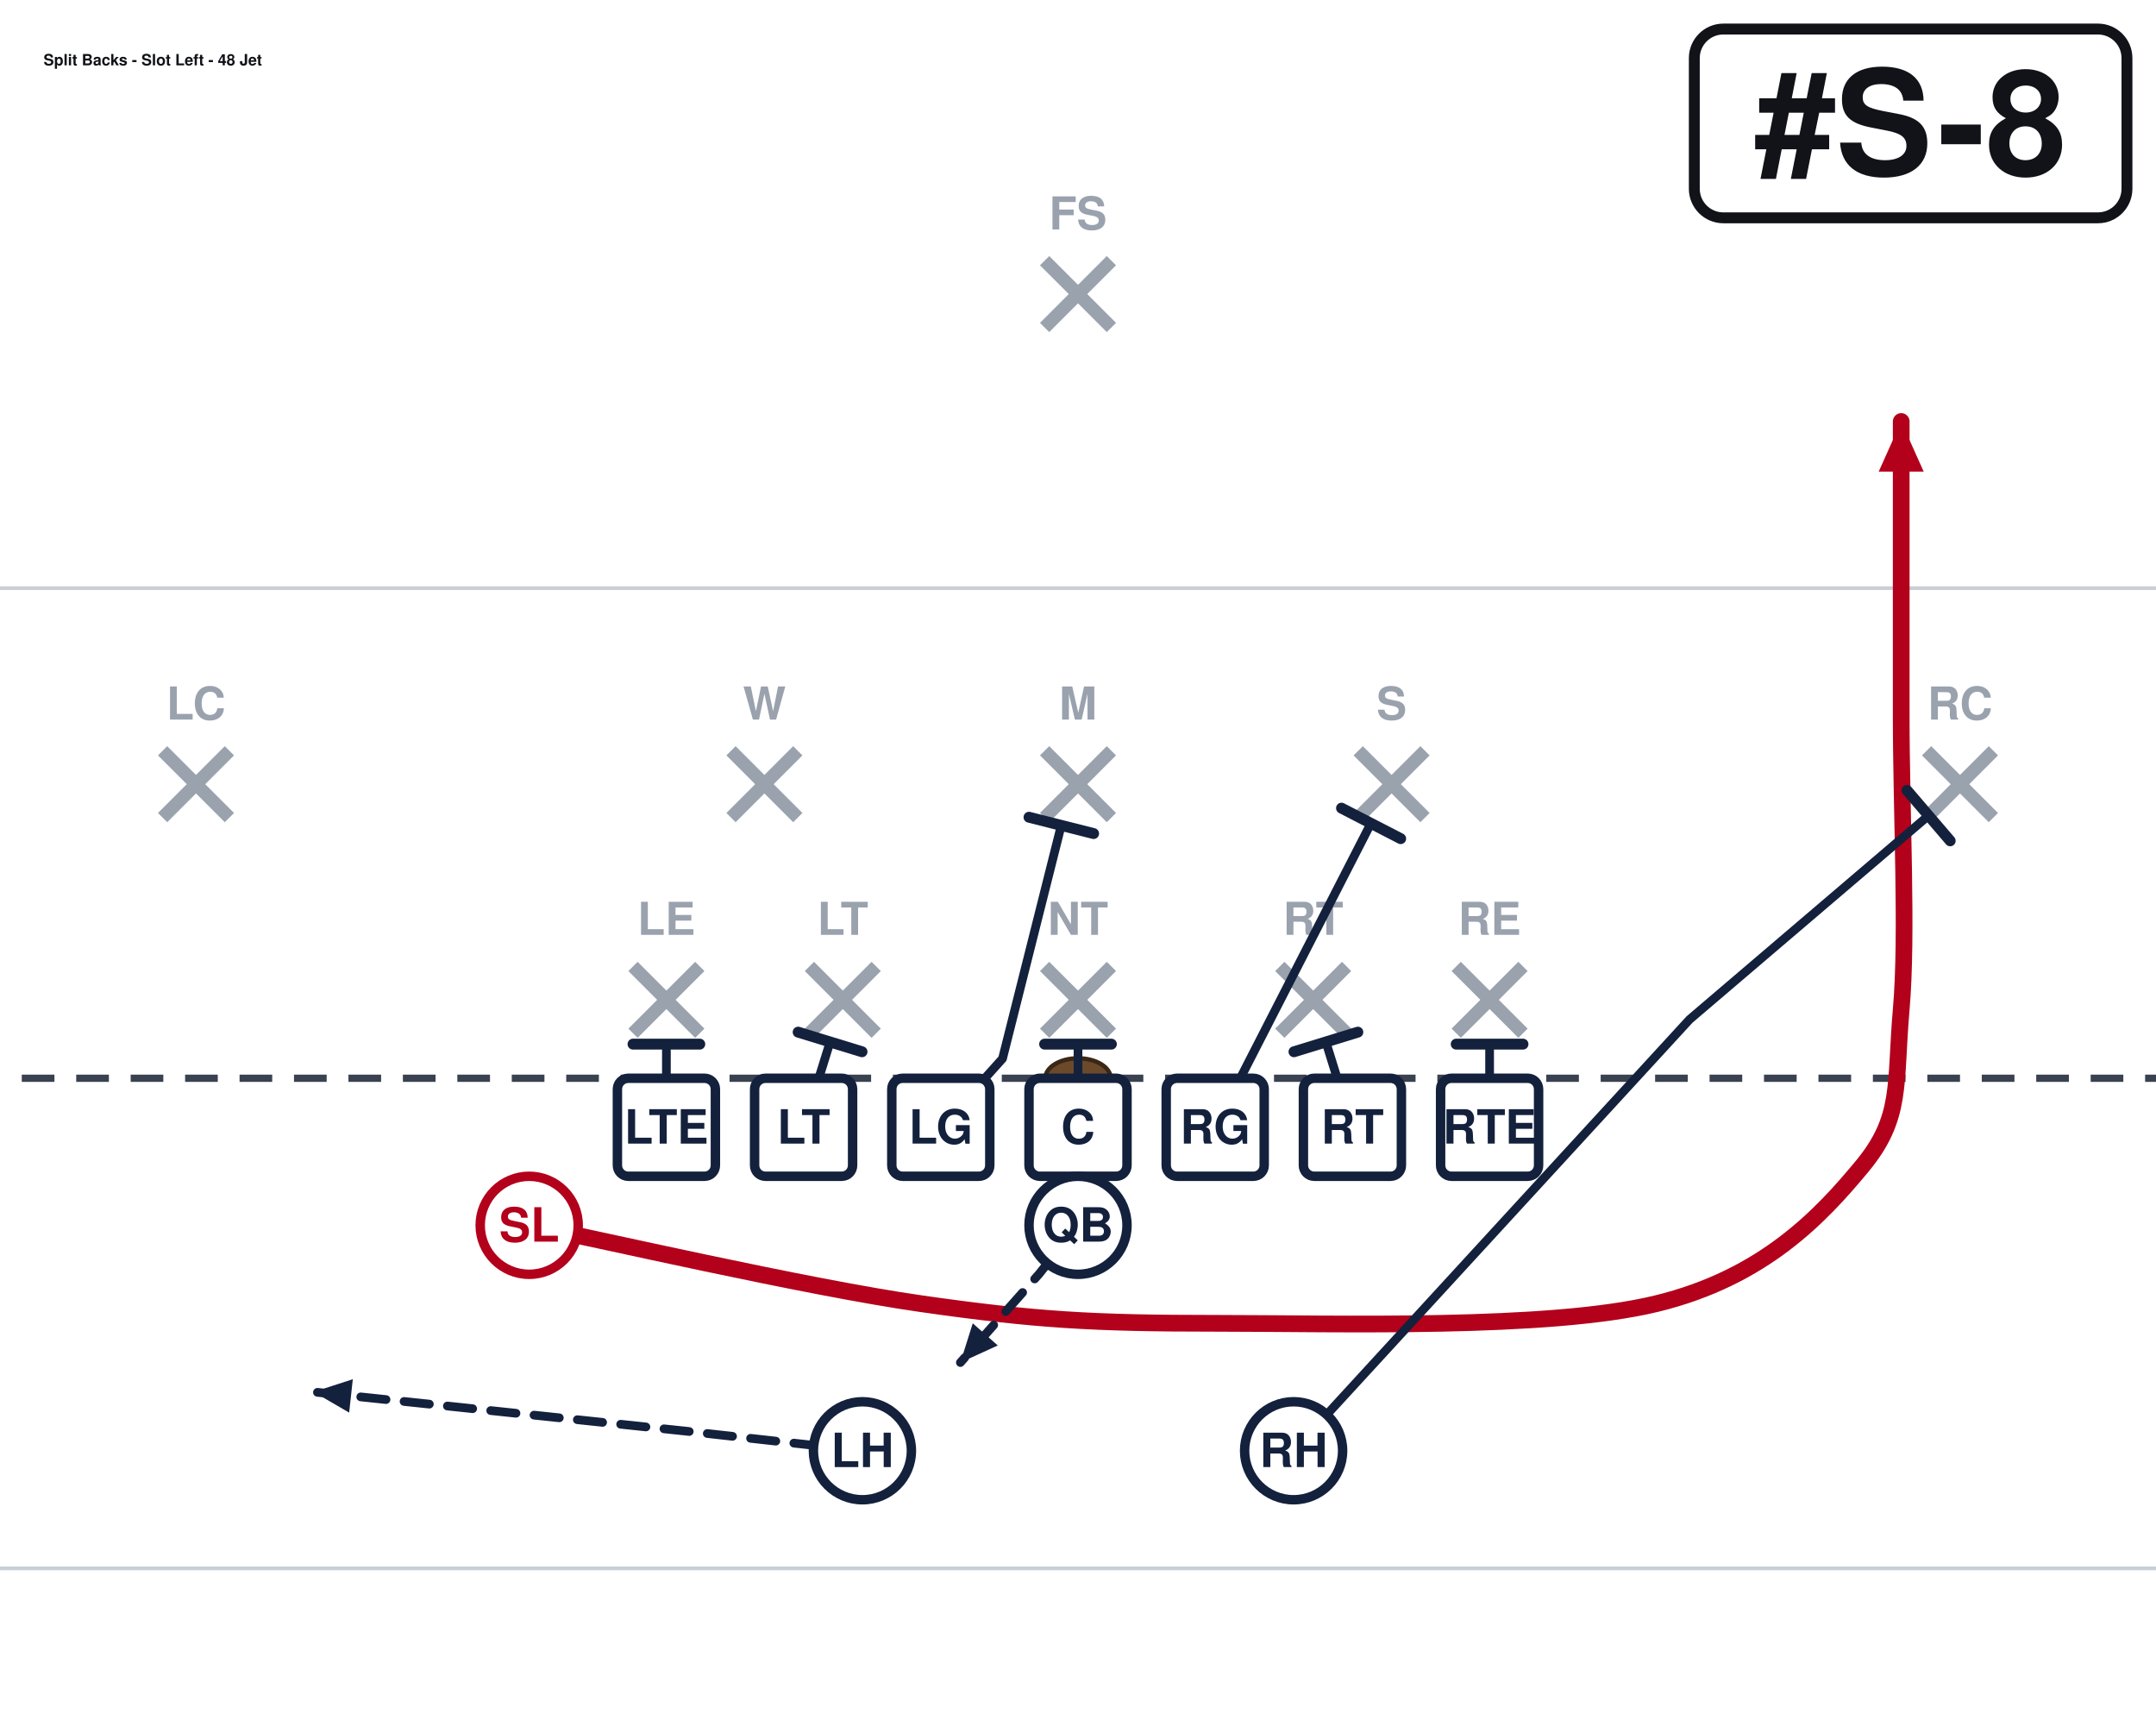
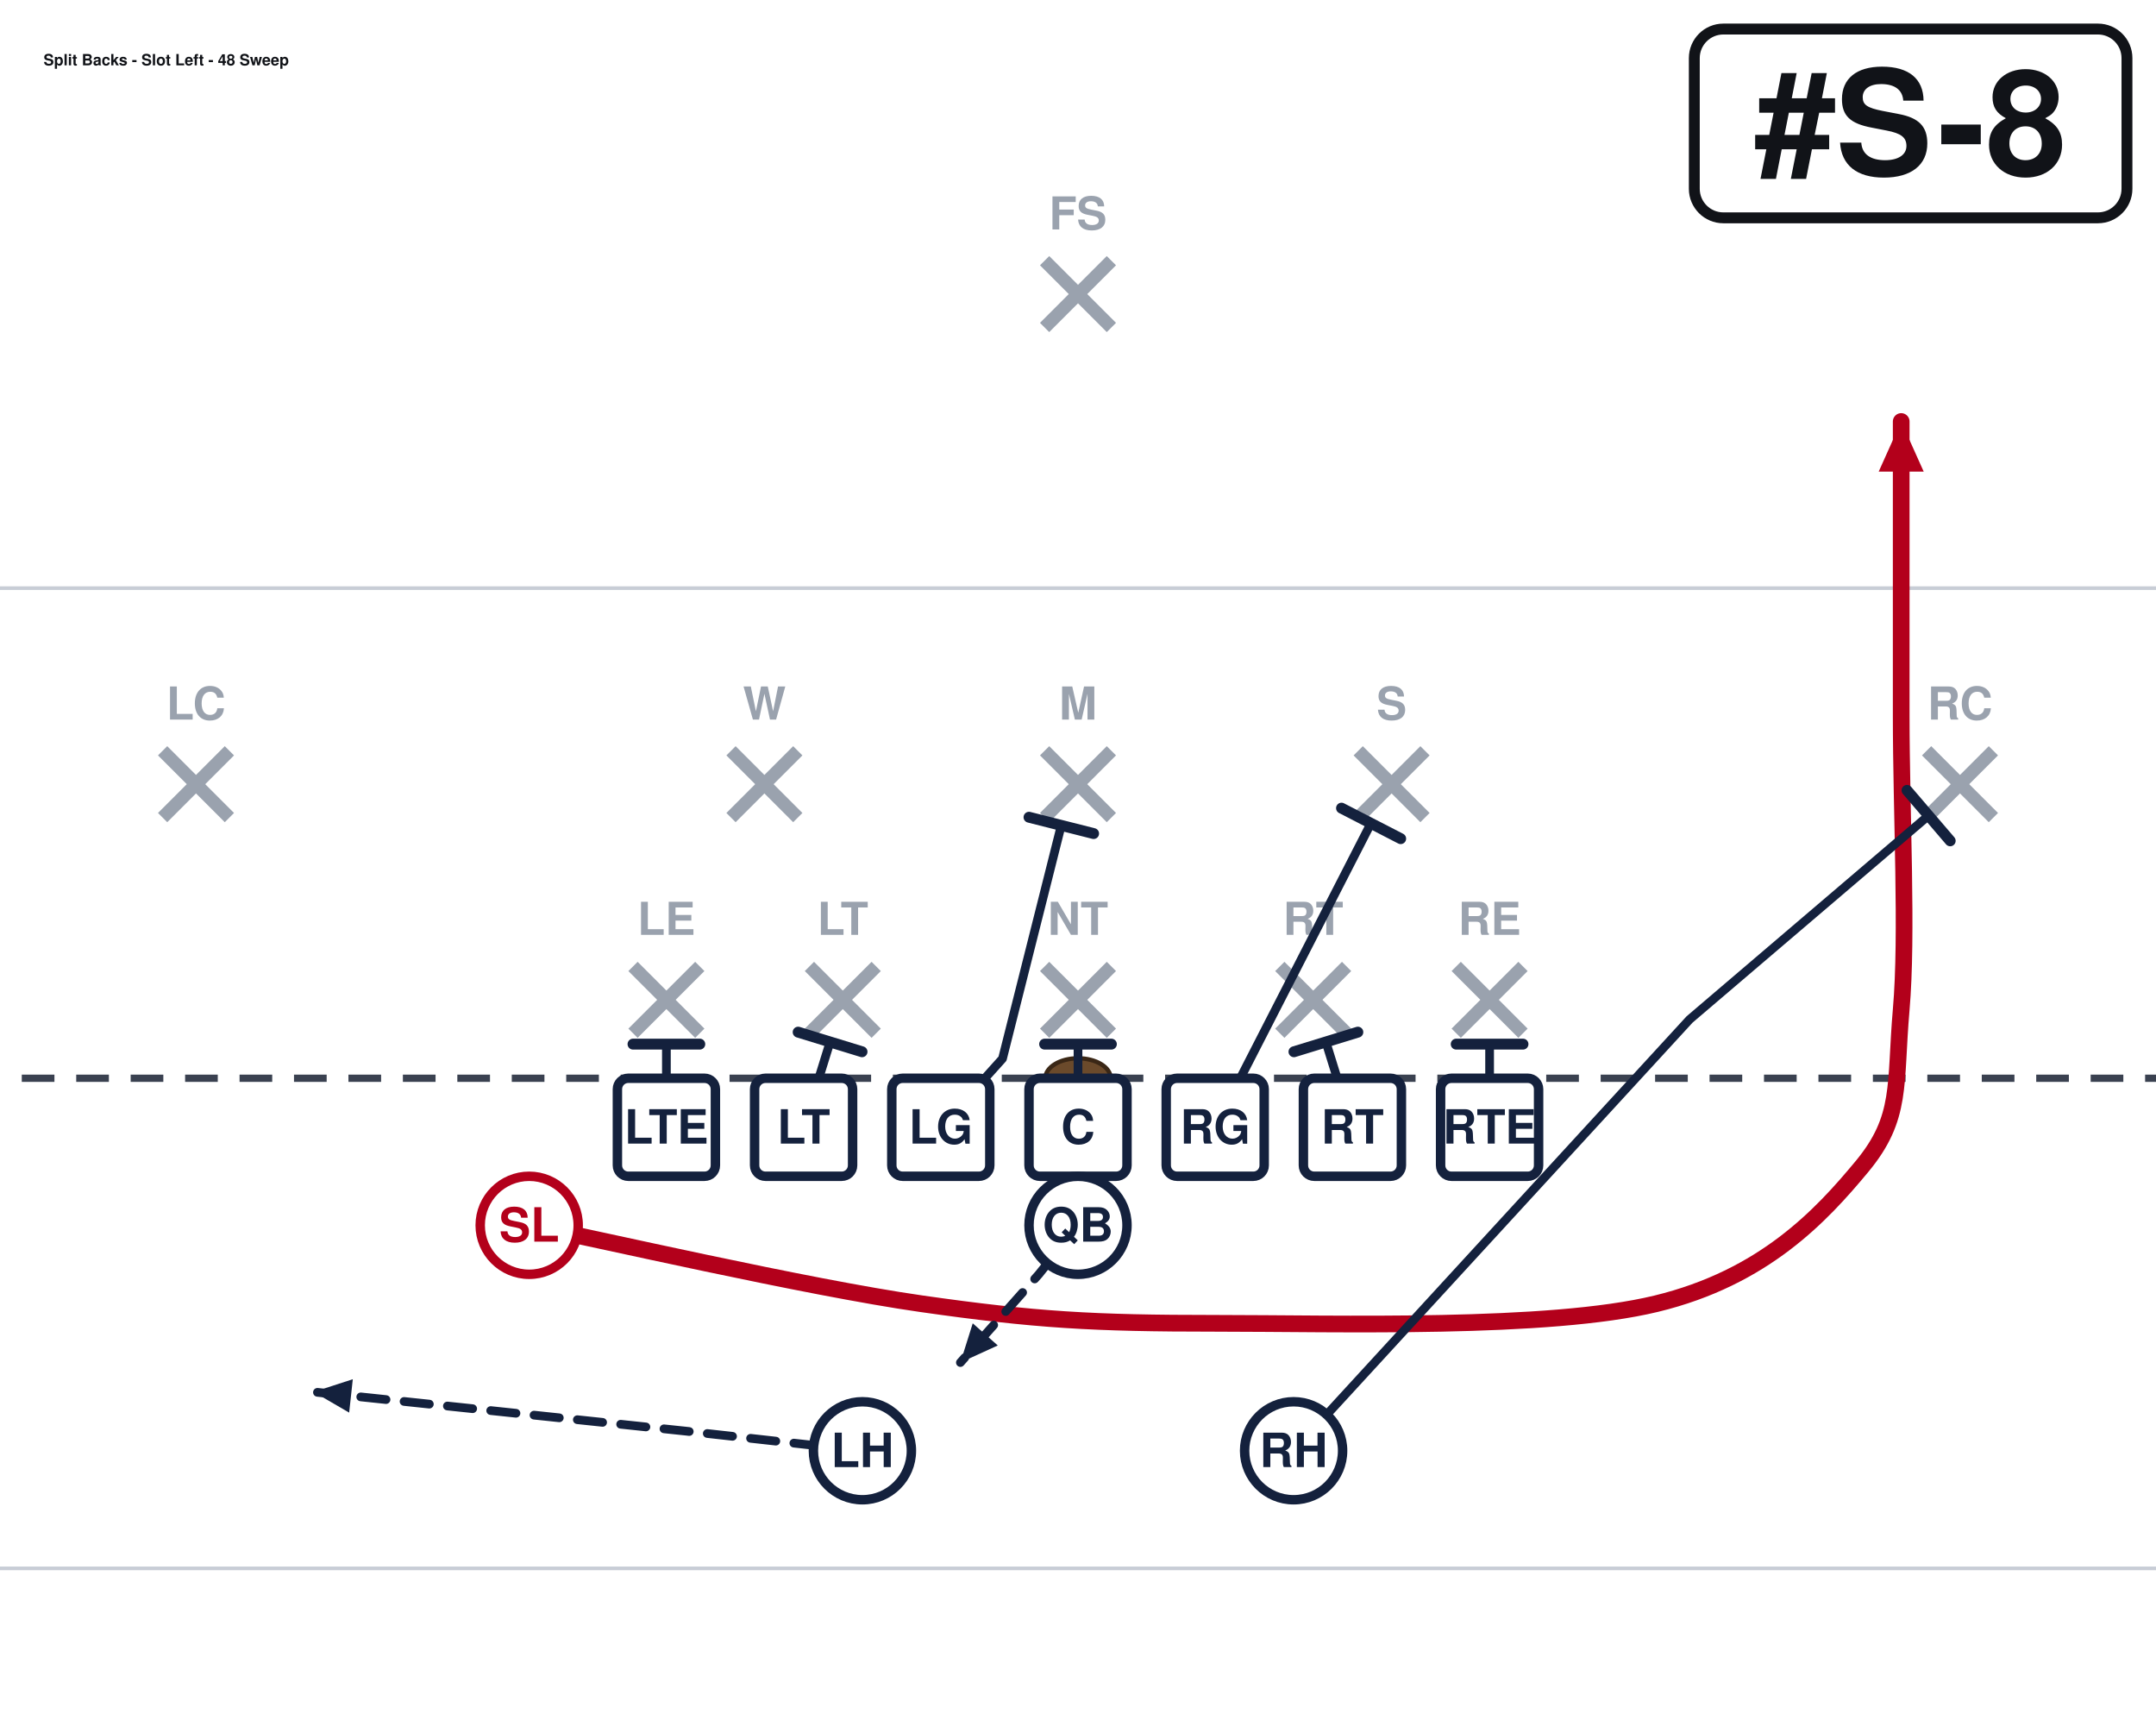
<svg xmlns="http://www.w3.org/2000/svg" width="594" height="472" viewBox="54 27 594 472" font-family="Segoe UI, Helvetica, Arial, sans-serif" role="img">
  <rect x="0" y="0" width="702" height="513" fill="#ffffff" />
  <line x1="0" y1="459.0" x2="702" y2="459.0" stroke="#c8cdd6" stroke-width="1" />
  <line x1="0" y1="189.0" x2="702" y2="189.0" stroke="#c8cdd6" stroke-width="1" />
  <line x1="0" y1="324.0" x2="702" y2="324.0" stroke="#3a4150" stroke-width="2" stroke-dasharray="9 6" />
  <ellipse cx="351.0" cy="324.0" rx="9" ry="5.5" fill="#6b4a2b" stroke="#3a2716" stroke-width="1.2" />
  <line x1="228.4" y1="293.2" x2="246.8" y2="311.6" stroke="#9aa2ae" stroke-width="3.6" />
  <line x1="246.8" y1="293.2" x2="228.4" y2="311.6" stroke="#9aa2ae" stroke-width="3.6" />
  <text x="237.6" y="284.5" text-anchor="middle" font-size="12.5" fill="#9aa2ae" font-weight="600">LE</text>
  <line x1="277.0" y1="293.2" x2="295.4" y2="311.6" stroke="#9aa2ae" stroke-width="3.6" />
  <line x1="295.4" y1="293.2" x2="277.0" y2="311.6" stroke="#9aa2ae" stroke-width="3.6" />
  <text x="286.2" y="284.5" text-anchor="middle" font-size="12.5" fill="#9aa2ae" font-weight="600">LT</text>
  <line x1="341.8" y1="293.2" x2="360.2" y2="311.6" stroke="#9aa2ae" stroke-width="3.6" />
  <line x1="360.2" y1="293.2" x2="341.8" y2="311.6" stroke="#9aa2ae" stroke-width="3.6" />
  <text x="351.0" y="284.5" text-anchor="middle" font-size="12.5" fill="#9aa2ae" font-weight="600">NT</text>
  <line x1="406.6" y1="293.2" x2="425.0" y2="311.6" stroke="#9aa2ae" stroke-width="3.6" />
  <line x1="425.0" y1="293.2" x2="406.6" y2="311.6" stroke="#9aa2ae" stroke-width="3.6" />
  <text x="415.8" y="284.5" text-anchor="middle" font-size="12.5" fill="#9aa2ae" font-weight="600">RT</text>
  <line x1="455.2" y1="293.2" x2="473.6" y2="311.6" stroke="#9aa2ae" stroke-width="3.6" />
  <line x1="473.6" y1="293.2" x2="455.2" y2="311.6" stroke="#9aa2ae" stroke-width="3.6" />
  <text x="464.4" y="284.5" text-anchor="middle" font-size="12.5" fill="#9aa2ae" font-weight="600">RE</text>
  <line x1="255.4" y1="233.8" x2="273.8" y2="252.2" stroke="#9aa2ae" stroke-width="3.6" />
  <line x1="273.8" y1="233.8" x2="255.4" y2="252.2" stroke="#9aa2ae" stroke-width="3.6" />
  <text x="264.6" y="225.2" text-anchor="middle" font-size="12.5" fill="#9aa2ae" font-weight="600">W</text>
  <line x1="341.8" y1="233.8" x2="360.2" y2="252.2" stroke="#9aa2ae" stroke-width="3.6" />
  <line x1="360.2" y1="233.8" x2="341.8" y2="252.2" stroke="#9aa2ae" stroke-width="3.6" />
  <text x="351.0" y="225.2" text-anchor="middle" font-size="12.5" fill="#9aa2ae" font-weight="600">M</text>
  <line x1="428.2" y1="233.8" x2="446.6" y2="252.2" stroke="#9aa2ae" stroke-width="3.6" />
  <line x1="446.6" y1="233.8" x2="428.2" y2="252.2" stroke="#9aa2ae" stroke-width="3.6" />
  <text x="437.4" y="225.2" text-anchor="middle" font-size="12.5" fill="#9aa2ae" font-weight="600">S</text>
  <line x1="98.8" y1="233.8" x2="117.2" y2="252.2" stroke="#9aa2ae" stroke-width="3.6" />
  <line x1="117.2" y1="233.8" x2="98.8" y2="252.2" stroke="#9aa2ae" stroke-width="3.6" />
  <text x="108.0" y="225.2" text-anchor="middle" font-size="12.5" fill="#9aa2ae" font-weight="600">LC</text>
  <line x1="584.8" y1="233.8" x2="603.2" y2="252.2" stroke="#9aa2ae" stroke-width="3.6" />
  <line x1="603.2" y1="233.8" x2="584.8" y2="252.2" stroke="#9aa2ae" stroke-width="3.6" />
  <text x="594.0" y="225.2" text-anchor="middle" font-size="12.5" fill="#9aa2ae" font-weight="600">RC</text>
  <line x1="341.8" y1="98.8" x2="360.2" y2="117.2" stroke="#9aa2ae" stroke-width="3.6" />
  <line x1="360.2" y1="98.8" x2="341.8" y2="117.2" stroke="#9aa2ae" stroke-width="3.6" />
  <text x="351.0" y="90.2" text-anchor="middle" font-size="12.5" fill="#9aa2ae" font-weight="600">FS</text>
  <path d="M464.4,337.5 L464.4,314.6" fill="none" stroke="#14213d" stroke-width="2.4" stroke-linecap="round" stroke-linejoin="round" />
  <line x1="455.2" y1="314.6" x2="473.6" y2="314.6" stroke="#14213d" stroke-width="3.0" stroke-linecap="round" />
  <path d="M426.6,337.5 L419.3,314.0" fill="none" stroke="#14213d" stroke-width="2.4" stroke-linecap="round" stroke-linejoin="round" />
  <line x1="410.5" y1="316.7" x2="428.1" y2="311.3" stroke="#14213d" stroke-width="3.0" stroke-linecap="round" />
  <path d="M388.8,337.5 L431.7,253.8" fill="none" stroke="#14213d" stroke-width="2.4" stroke-linecap="round" stroke-linejoin="round" />
  <line x1="423.6" y1="249.6" x2="439.9" y2="258.0" stroke="#14213d" stroke-width="3.0" stroke-linecap="round" />
  <path d="M351.0,337.5 L351.0,314.6" fill="none" stroke="#14213d" stroke-width="2.4" stroke-linecap="round" stroke-linejoin="round" />
  <line x1="341.8" y1="314.6" x2="360.2" y2="314.6" stroke="#14213d" stroke-width="3.0" stroke-linecap="round" />
  <path d="M313.2,337.5 L330.2,318.6 L346.4,254.3" fill="none" stroke="#14213d" stroke-width="2.4" stroke-linecap="round" stroke-linejoin="round" />
  <line x1="337.5" y1="252.1" x2="355.3" y2="256.6" stroke="#14213d" stroke-width="3.0" stroke-linecap="round" />
  <path d="M275.4,337.5 L282.7,314.0" fill="none" stroke="#14213d" stroke-width="2.4" stroke-linecap="round" stroke-linejoin="round" />
  <line x1="273.9" y1="311.3" x2="291.5" y2="316.7" stroke="#14213d" stroke-width="3.0" stroke-linecap="round" />
  <path d="M237.6,337.5 L237.6,314.6" fill="none" stroke="#14213d" stroke-width="2.4" stroke-linecap="round" stroke-linejoin="round" />
  <line x1="228.4" y1="314.6" x2="246.8" y2="314.6" stroke="#14213d" stroke-width="3.0" stroke-linecap="round" />
  <path d="M199.8,364.5 C217.8,368.1 276.3,381.6 307.8,386.1 C339.3,390.6 355.1,391.5 388.8,391.5 C422.6,391.5 480.6,393.3 510.3,386.1 C540.0,378.9 555.8,361.8 567.0,348.3 C578.2,334.8 576.0,325.8 577.8,305.1 C579.6,284.4 577.8,251.1 577.8,224.1 C577.8,197.1 577.8,156.6 577.8,143.1" fill="none" stroke="#b3001b" stroke-width="4.6" stroke-linecap="round" stroke-linejoin="round" />
  <polygon points="577.8,143.1 584.0,156.9 571.6,156.9" fill="#b3001b" />
  <path d="M351.0,364.5 L340.2,378.0 L318.6,402.3" fill="none" stroke="#14213d" stroke-width="2.4" stroke-linecap="round" stroke-linejoin="round" stroke-dasharray="7 5" />
  <polygon points="318.6,402.3 322.0,391.5 328.9,397.6" fill="#14213d" />
  <path d="M410.4,426.6 L519.5,307.8 L585.4,251.6" fill="none" stroke="#14213d" stroke-width="2.4" stroke-linecap="round" stroke-linejoin="round" />
  <line x1="579.4" y1="244.7" x2="591.3" y2="258.6" stroke="#14213d" stroke-width="3.0" stroke-linecap="round" />
  <path d="M291.6,426.6 L243.0,421.2 L140.4,410.4" fill="none" stroke="#14213d" stroke-width="2.4" stroke-linecap="round" stroke-linejoin="round" stroke-dasharray="7 5" />
  <polygon points="140.4,410.4 151.2,406.9 150.2,416.1" fill="#14213d" />
  <rect x="224.1" y="324.0" width="27.0" height="27.0" rx="3" fill="#ffffff" stroke="#14213d" stroke-width="2.6" />
  <text x="237.6" y="342.0" text-anchor="middle" font-size="13" font-weight="700" fill="#14213d">LTE</text>
  <rect x="261.9" y="324.0" width="27.0" height="27.0" rx="3" fill="#ffffff" stroke="#14213d" stroke-width="2.6" />
  <text x="275.4" y="342.0" text-anchor="middle" font-size="13" font-weight="700" fill="#14213d">LT</text>
  <rect x="299.7" y="324.0" width="27.0" height="27.0" rx="3" fill="#ffffff" stroke="#14213d" stroke-width="2.6" />
  <text x="313.2" y="342.0" text-anchor="middle" font-size="13" font-weight="700" fill="#14213d">LG</text>
  <rect x="337.5" y="324.0" width="27.0" height="27.0" rx="3" fill="#ffffff" stroke="#14213d" stroke-width="2.6" />
  <text x="351.0" y="342.0" text-anchor="middle" font-size="13" font-weight="700" fill="#14213d">C</text>
  <rect x="375.3" y="324.0" width="27.0" height="27.0" rx="3" fill="#ffffff" stroke="#14213d" stroke-width="2.6" />
  <text x="388.8" y="342.0" text-anchor="middle" font-size="13" font-weight="700" fill="#14213d">RG</text>
  <rect x="413.1" y="324.0" width="27.0" height="27.0" rx="3" fill="#ffffff" stroke="#14213d" stroke-width="2.6" />
  <text x="426.6" y="342.0" text-anchor="middle" font-size="13" font-weight="700" fill="#14213d">RT</text>
  <rect x="450.9" y="324.0" width="27.0" height="27.0" rx="3" fill="#ffffff" stroke="#14213d" stroke-width="2.6" />
  <text x="464.4" y="342.0" text-anchor="middle" font-size="13" font-weight="700" fill="#14213d">RTE</text>
  <circle cx="199.8" cy="364.5" r="13.5" fill="#ffffff" stroke="#b3001b" stroke-width="2.6" />
  <text x="199.8" y="369.0" text-anchor="middle" font-size="13" font-weight="700" fill="#b3001b">SL</text>
  <circle cx="351.0" cy="364.5" r="13.5" fill="#ffffff" stroke="#14213d" stroke-width="2.6" />
  <text x="351.0" y="369.0" text-anchor="middle" font-size="13" font-weight="700" fill="#14213d">QB</text>
  <circle cx="291.6" cy="426.6" r="13.5" fill="#ffffff" stroke="#14213d" stroke-width="2.6" />
  <text x="291.6" y="431.1" text-anchor="middle" font-size="13" font-weight="700" fill="#14213d">LH</text>
  <circle cx="410.4" cy="426.6" r="13.5" fill="#ffffff" stroke="#14213d" stroke-width="2.6" />
  <text x="410.4" y="431.1" text-anchor="middle" font-size="13" font-weight="700" fill="#14213d">RH</text>
  <rect x="520.8" y="35.0" width="119.2" height="52.0" rx="8" fill="#ffffff" stroke="#111318" stroke-width="3" />
  <text x="580.4" y="75.0" text-anchor="middle" font-size="40" font-weight="800" fill="#111318">#S-8</text>
-   <text x="66.0" y="45.0" font-size="4.3" font-weight="700" fill="#111318">Split Backs - Slot Left - 48 Jet</text>
+   <text x="66.0" y="45.0" font-size="4.3" font-weight="700" fill="#111318">Split Backs - Slot Left - 48 Sweep</text>
</svg>
